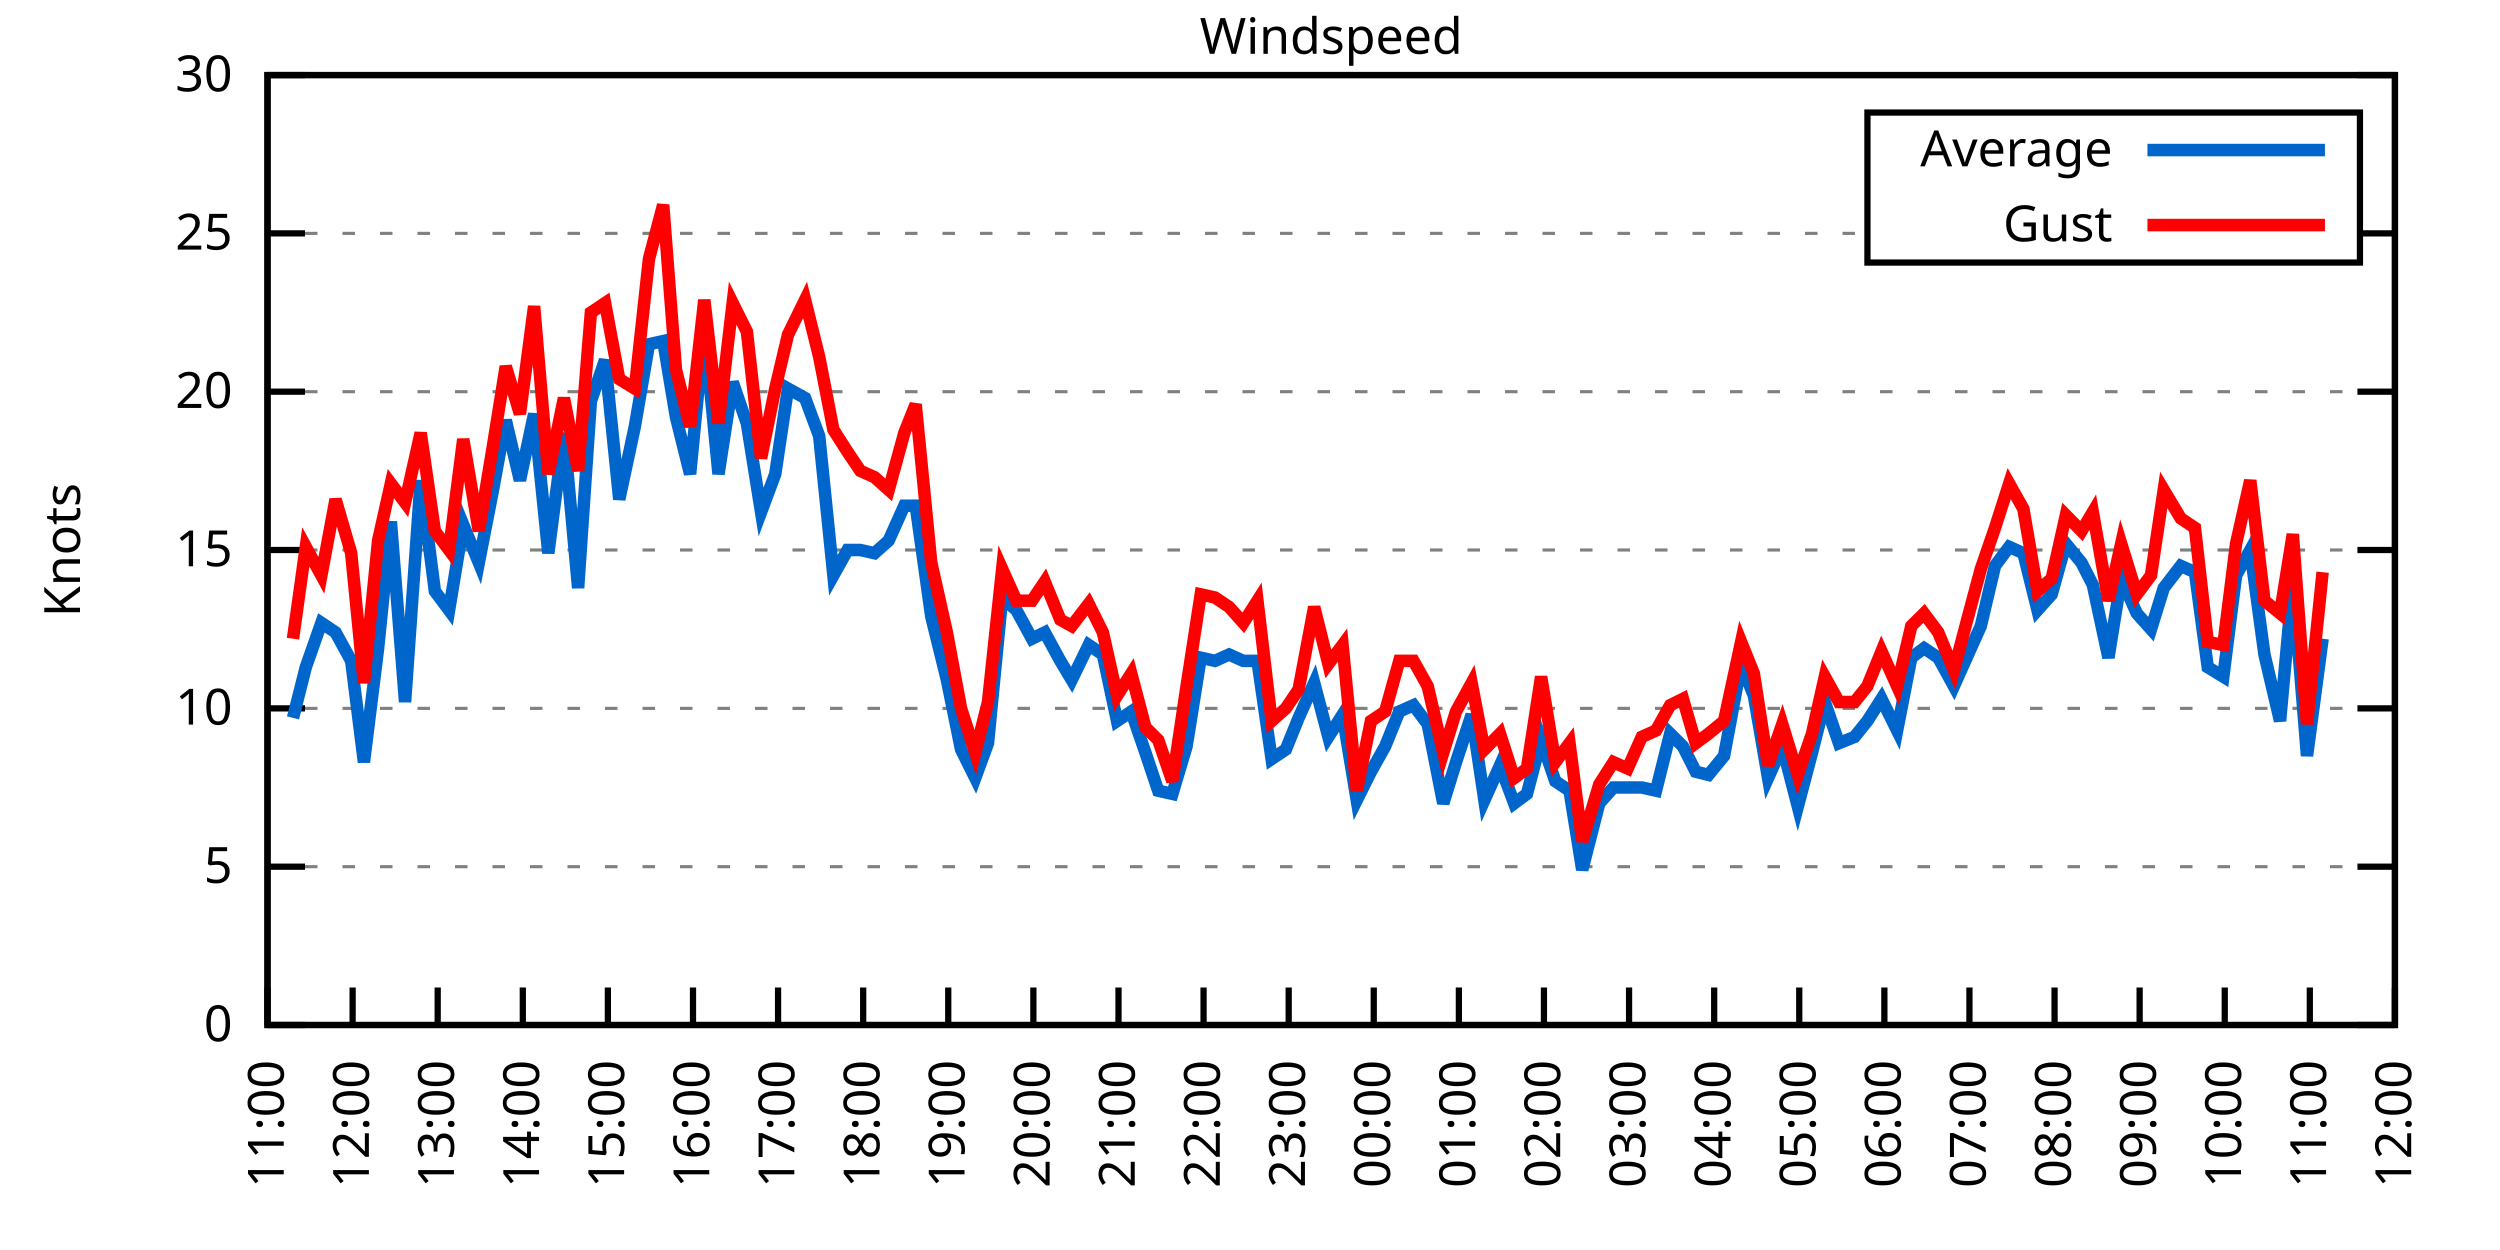
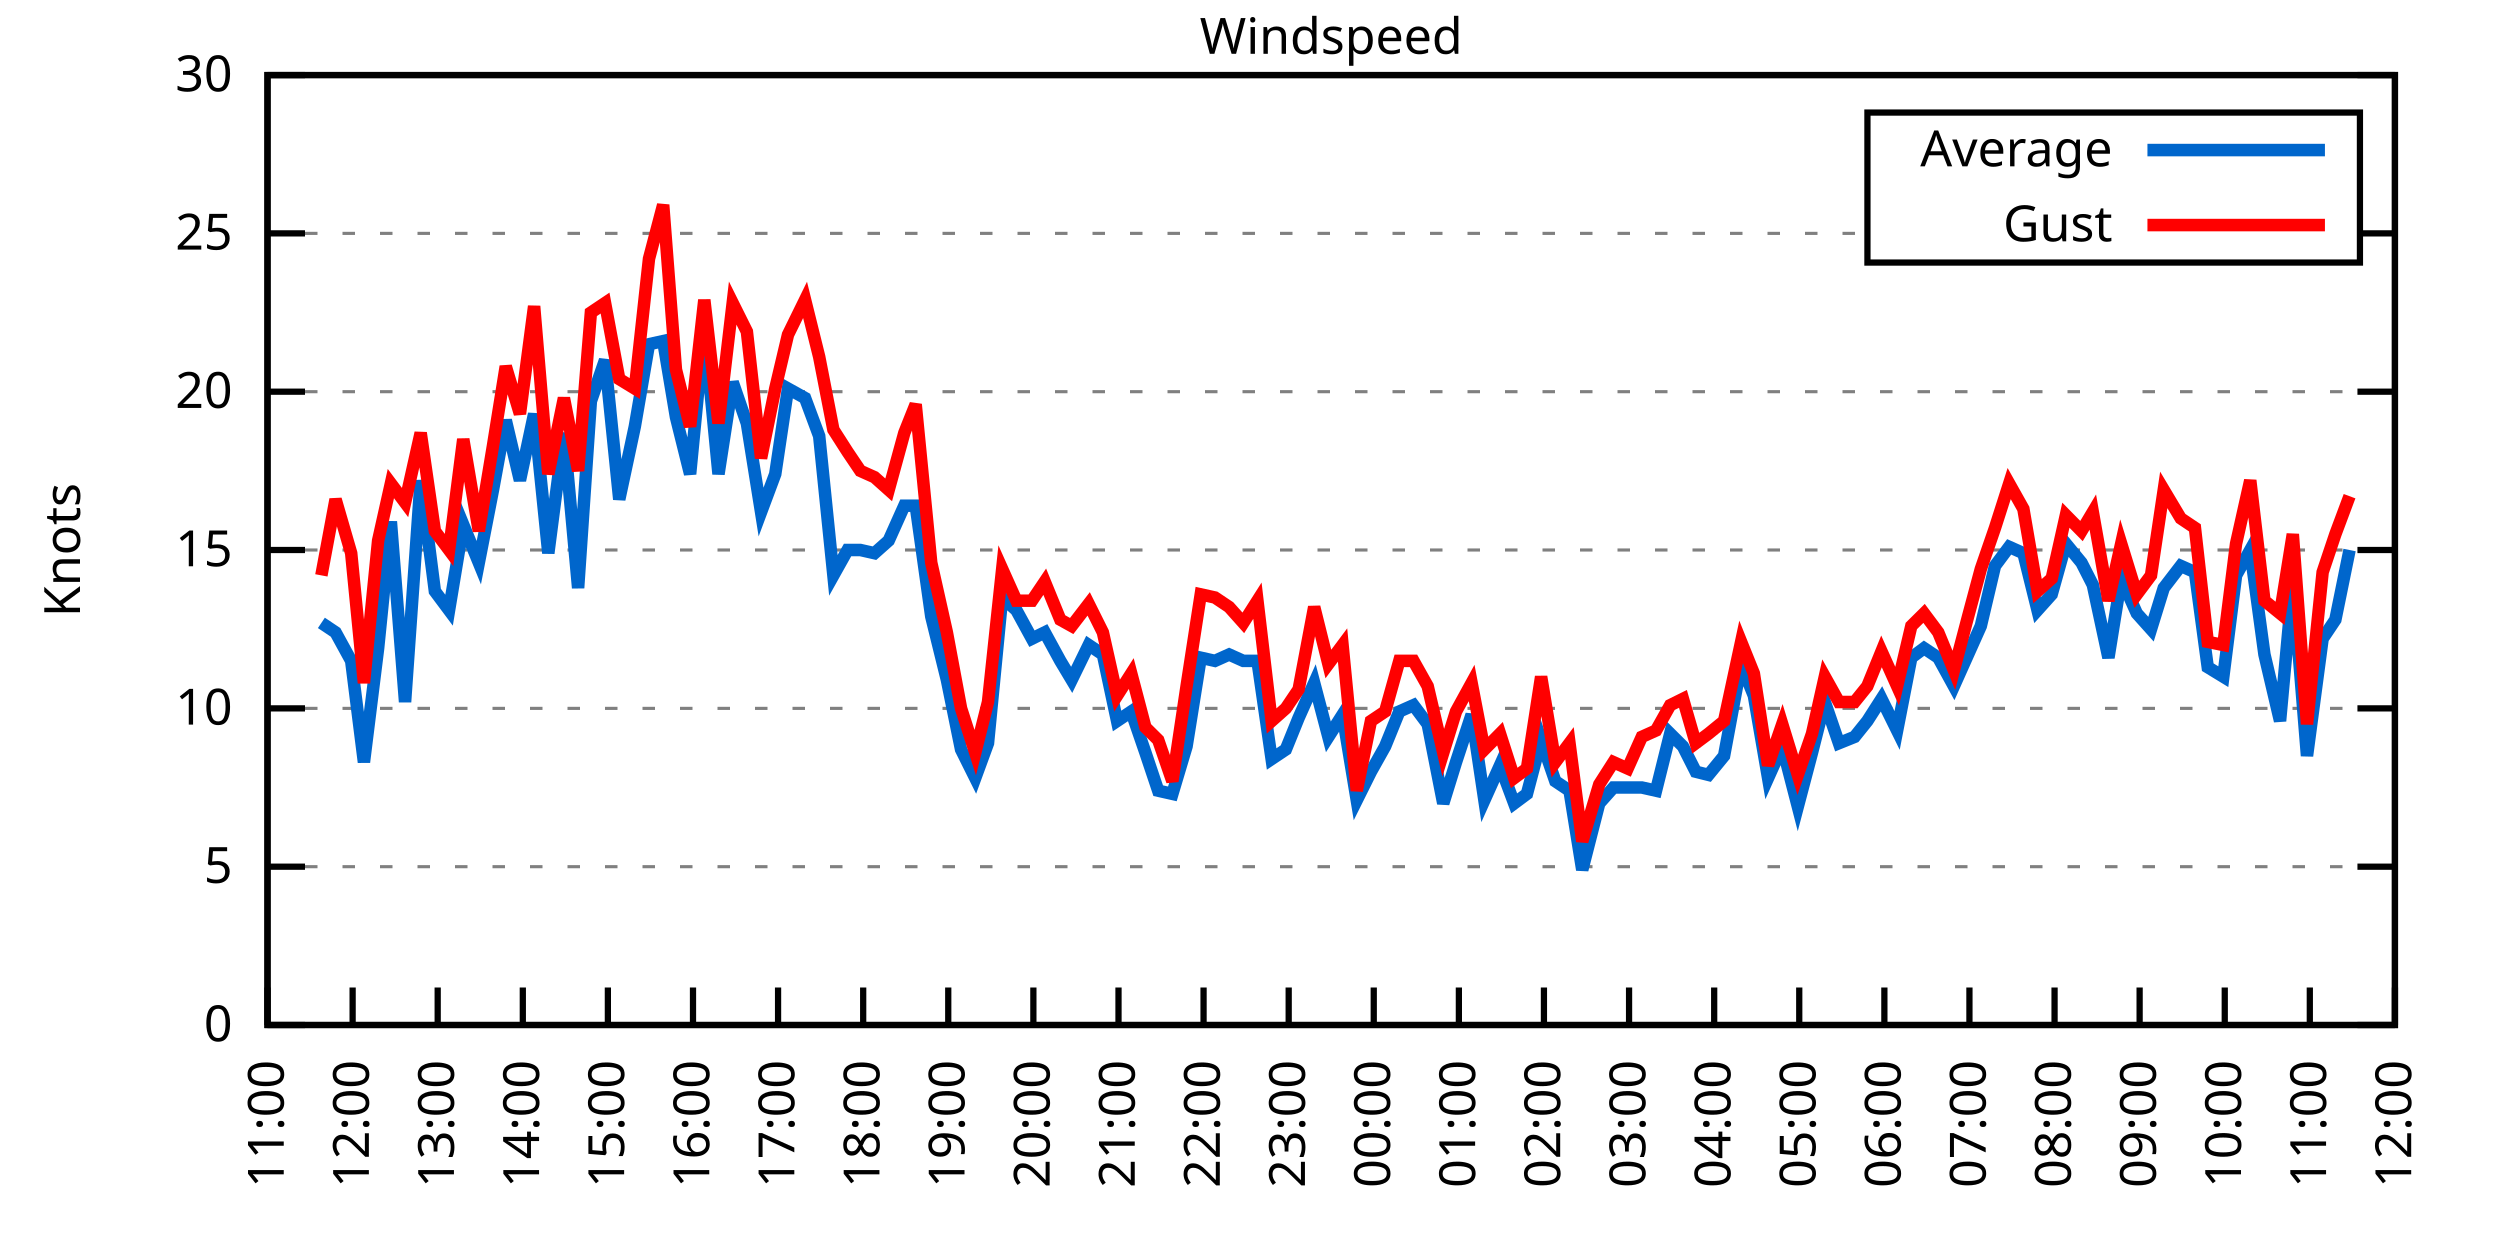
<svg xmlns="http://www.w3.org/2000/svg" xmlns:xlink="http://www.w3.org/1999/xlink" width="400" height="200" viewBox="0 0 400 200">
  <g id="gnuplot_canvas">
    <rect x="0" y="0" width="400" height="200" fill="none" />
    <defs>
      <circle id="gpDot" r="0.5" stroke-width="0.5" stroke="currentColor" />
      <path id="gpPt0" stroke-width="0.333" stroke="currentColor" d="M-1,0 h2 M0,-1 v2" />
      <path id="gpPt1" stroke-width="0.333" stroke="currentColor" d="M-1,-1 L1,1 M1,-1 L-1,1" />
      <path id="gpPt2" stroke-width="0.333" stroke="currentColor" d="M-1,0 L1,0 M0,-1 L0,1 M-1,-1 L1,1 M-1,1 L1,-1" />
      <rect id="gpPt3" stroke-width="0.333" stroke="currentColor" x="-1" y="-1" width="2" height="2" />
      <rect id="gpPt4" stroke-width="0.333" stroke="currentColor" fill="currentColor" x="-1" y="-1" width="2" height="2" />
      <circle id="gpPt5" stroke-width="0.333" stroke="currentColor" cx="0" cy="0" r="1" />
      <use xlink:href="#gpPt5" id="gpPt6" fill="currentColor" stroke="none" />
      <path id="gpPt7" stroke-width="0.333" stroke="currentColor" d="M0,-1.33 L-1.33,0.67 L1.33,0.67 z" />
      <use xlink:href="#gpPt7" id="gpPt8" fill="currentColor" stroke="none" />
      <use xlink:href="#gpPt7" id="gpPt9" stroke="currentColor" transform="rotate(180)" />
      <use xlink:href="#gpPt9" id="gpPt10" fill="currentColor" stroke="none" />
      <use xlink:href="#gpPt3" id="gpPt11" stroke="currentColor" transform="rotate(45)" />
      <use xlink:href="#gpPt11" id="gpPt12" fill="currentColor" stroke="none" />
      <path id="gpPt13" stroke-width="0.333" stroke="currentColor" d="M0,1.330 L1.265,0.411 L0.782,-1.067 L-0.782,-1.076 L-1.265,0.411 z" />
      <use xlink:href="#gpPt13" id="gpPt14" fill="currentColor" stroke="none" />
      <filter id="textbox" filterUnits="objectBoundingBox" x="0" y="0" height="1" width="1">
        <feFlood flood-color="white" flood-opacity="1" result="bgnd" />
        <feComposite in="SourceGraphic" in2="bgnd" operator="atop" />
      </filter>
      <filter id="greybox" filterUnits="objectBoundingBox" x="0" y="0" height="1" width="1">
        <feFlood flood-color="lightgrey" flood-opacity="1" result="grey" />
        <feComposite in="SourceGraphic" in2="grey" operator="atop" />
      </filter>
    </defs>
    <g fill="none" color="white" stroke="currentColor" stroke-width="1.00" stroke-linecap="butt" stroke-linejoin="miter">
</g>
    <g fill="none" color="black" stroke="currentColor" stroke-width="1.00" stroke-linecap="butt" stroke-linejoin="miter">
      <g stroke="none" shape-rendering="crispEdges">
        <polygon fill="rgb(255, 255, 255)" points="42.80,164.00 383.18,164.00 383.18,12.02 42.80,12.02 " />
      </g>
    </g>
    <g fill="none" color="black" stroke="currentColor" stroke-width="1.00" stroke-linecap="butt" stroke-linejoin="miter">
</g>
    <g fill="none" color="black" stroke="black" stroke-width="0.50" stroke-linecap="butt" stroke-linejoin="miter">
</g>
    <g fill="none" color="gray" stroke="currentColor" stroke-width="0.50" stroke-linecap="butt" stroke-linejoin="miter">
      <path stroke="gray" stroke-dasharray="2,4" class="gridline" d="M42.80,164.00 L383.19,164.00  " />
    </g>
    <g fill="none" color="gray" stroke="gray" stroke-width="1.00" stroke-linecap="butt" stroke-linejoin="miter">
</g>
    <g fill="none" color="black" stroke="currentColor" stroke-width="1.00" stroke-linecap="butt" stroke-linejoin="miter">
      <path stroke="black" d="M42.80,164.00 L48.80,164.00 M383.19,164.00 L377.19,164.00  " />
      <g transform="translate(37.20,166.60)" stroke="none" fill="black" font-family="Sans" font-size="8.00" text-anchor="end">
        <text>
          <tspan font-family="Sans"> 0</tspan>
        </text>
      </g>
    </g>
    <g fill="none" color="black" stroke="currentColor" stroke-width="1.00" stroke-linecap="butt" stroke-linejoin="miter">
</g>
    <g fill="none" color="black" stroke="black" stroke-width="0.50" stroke-linecap="butt" stroke-linejoin="miter">
</g>
    <g fill="none" color="gray" stroke="currentColor" stroke-width="0.50" stroke-linecap="butt" stroke-linejoin="miter">
      <path stroke="gray" stroke-dasharray="2,4" class="gridline" d="M42.80,138.67 L383.19,138.67  " />
    </g>
    <g fill="none" color="gray" stroke="gray" stroke-width="1.00" stroke-linecap="butt" stroke-linejoin="miter">
</g>
    <g fill="none" color="black" stroke="currentColor" stroke-width="1.00" stroke-linecap="butt" stroke-linejoin="miter">
      <path stroke="black" d="M42.80,138.67 L48.80,138.67 M383.19,138.67 L377.19,138.67  " />
      <g transform="translate(37.20,141.27)" stroke="none" fill="black" font-family="Sans" font-size="8.00" text-anchor="end">
        <text>
          <tspan font-family="Sans"> 5</tspan>
        </text>
      </g>
    </g>
    <g fill="none" color="black" stroke="currentColor" stroke-width="1.00" stroke-linecap="butt" stroke-linejoin="miter">
</g>
    <g fill="none" color="black" stroke="black" stroke-width="0.50" stroke-linecap="butt" stroke-linejoin="miter">
</g>
    <g fill="none" color="gray" stroke="currentColor" stroke-width="0.50" stroke-linecap="butt" stroke-linejoin="miter">
      <path stroke="gray" stroke-dasharray="2,4" class="gridline" d="M42.80,113.34 L383.19,113.34  " />
    </g>
    <g fill="none" color="gray" stroke="gray" stroke-width="1.00" stroke-linecap="butt" stroke-linejoin="miter">
</g>
    <g fill="none" color="black" stroke="currentColor" stroke-width="1.00" stroke-linecap="butt" stroke-linejoin="miter">
      <path stroke="black" d="M42.80,113.34 L48.80,113.34 M383.19,113.34 L377.19,113.34  " />
      <g transform="translate(37.20,115.94)" stroke="none" fill="black" font-family="Sans" font-size="8.00" text-anchor="end">
        <text>
          <tspan font-family="Sans"> 10</tspan>
        </text>
      </g>
    </g>
    <g fill="none" color="black" stroke="currentColor" stroke-width="1.00" stroke-linecap="butt" stroke-linejoin="miter">
</g>
    <g fill="none" color="black" stroke="black" stroke-width="0.50" stroke-linecap="butt" stroke-linejoin="miter">
</g>
    <g fill="none" color="gray" stroke="currentColor" stroke-width="0.50" stroke-linecap="butt" stroke-linejoin="miter">
      <path stroke="gray" stroke-dasharray="2,4" class="gridline" d="M42.80,88.00 L383.19,88.00  " />
    </g>
    <g fill="none" color="gray" stroke="gray" stroke-width="1.00" stroke-linecap="butt" stroke-linejoin="miter">
</g>
    <g fill="none" color="black" stroke="currentColor" stroke-width="1.00" stroke-linecap="butt" stroke-linejoin="miter">
      <path stroke="black" d="M42.80,88.00 L48.80,88.00 M383.19,88.00 L377.19,88.00  " />
      <g transform="translate(37.20,90.60)" stroke="none" fill="black" font-family="Sans" font-size="8.00" text-anchor="end">
        <text>
          <tspan font-family="Sans"> 15</tspan>
        </text>
      </g>
    </g>
    <g fill="none" color="black" stroke="currentColor" stroke-width="1.00" stroke-linecap="butt" stroke-linejoin="miter">
</g>
    <g fill="none" color="black" stroke="black" stroke-width="0.50" stroke-linecap="butt" stroke-linejoin="miter">
</g>
    <g fill="none" color="gray" stroke="currentColor" stroke-width="0.50" stroke-linecap="butt" stroke-linejoin="miter">
      <path stroke="gray" stroke-dasharray="2,4" class="gridline" d="M42.80,62.67 L383.19,62.67  " />
    </g>
    <g fill="none" color="gray" stroke="gray" stroke-width="1.00" stroke-linecap="butt" stroke-linejoin="miter">
</g>
    <g fill="none" color="black" stroke="currentColor" stroke-width="1.00" stroke-linecap="butt" stroke-linejoin="miter">
      <path stroke="black" d="M42.80,62.67 L48.80,62.67 M383.19,62.67 L377.19,62.67  " />
      <g transform="translate(37.20,65.27)" stroke="none" fill="black" font-family="Sans" font-size="8.00" text-anchor="end">
        <text>
          <tspan font-family="Sans"> 20</tspan>
        </text>
      </g>
    </g>
    <g fill="none" color="black" stroke="currentColor" stroke-width="1.00" stroke-linecap="butt" stroke-linejoin="miter">
</g>
    <g fill="none" color="black" stroke="black" stroke-width="0.50" stroke-linecap="butt" stroke-linejoin="miter">
</g>
    <g fill="none" color="gray" stroke="currentColor" stroke-width="0.50" stroke-linecap="butt" stroke-linejoin="miter">
      <path stroke="gray" stroke-dasharray="2,4" class="gridline" d="M42.80,37.34 L298.79,37.34 M377.59,37.34 L383.19,37.34  " />
    </g>
    <g fill="none" color="gray" stroke="gray" stroke-width="1.00" stroke-linecap="butt" stroke-linejoin="miter">
</g>
    <g fill="none" color="black" stroke="currentColor" stroke-width="1.00" stroke-linecap="butt" stroke-linejoin="miter">
      <path stroke="black" d="M42.80,37.34 L48.80,37.34 M383.19,37.34 L377.19,37.34  " />
      <g transform="translate(37.20,39.94)" stroke="none" fill="black" font-family="Sans" font-size="8.00" text-anchor="end">
        <text>
          <tspan font-family="Sans"> 25</tspan>
        </text>
      </g>
    </g>
    <g fill="none" color="black" stroke="currentColor" stroke-width="1.00" stroke-linecap="butt" stroke-linejoin="miter">
</g>
    <g fill="none" color="black" stroke="black" stroke-width="0.50" stroke-linecap="butt" stroke-linejoin="miter">
</g>
    <g fill="none" color="gray" stroke="currentColor" stroke-width="0.50" stroke-linecap="butt" stroke-linejoin="miter">
      <path stroke="gray" stroke-dasharray="2,4" class="gridline" d="M42.80,12.01 L383.19,12.01  " />
    </g>
    <g fill="none" color="gray" stroke="gray" stroke-width="1.00" stroke-linecap="butt" stroke-linejoin="miter">
</g>
    <g fill="none" color="black" stroke="currentColor" stroke-width="1.00" stroke-linecap="butt" stroke-linejoin="miter">
      <path stroke="black" d="M42.80,12.01 L48.80,12.01 M383.19,12.01 L377.19,12.01  " />
      <g transform="translate(37.20,14.61)" stroke="none" fill="black" font-family="Sans" font-size="8.00" text-anchor="end">
        <text>
          <tspan font-family="Sans"> 30</tspan>
        </text>
      </g>
    </g>
    <g fill="none" color="black" stroke="currentColor" stroke-width="1.00" stroke-linecap="butt" stroke-linejoin="miter">
      <path stroke="black" d="M42.80,164.00 L42.80,158.00  " />
      <g transform="translate(45.40,169.60) rotate(270.00)" stroke="none" fill="black" font-family="Sans" font-size="8.00" text-anchor="end">
        <text>
          <tspan font-family="Sans">11:00</tspan>
        </text>
      </g>
    </g>
    <g fill="none" color="black" stroke="currentColor" stroke-width="1.00" stroke-linecap="butt" stroke-linejoin="miter">
      <path stroke="black" d="M56.42,164.00 L56.42,158.00  " />
      <g transform="translate(59.02,169.60) rotate(270.00)" stroke="none" fill="black" font-family="Sans" font-size="8.00" text-anchor="end">
        <text>
          <tspan font-family="Sans">12:00</tspan>
        </text>
      </g>
    </g>
    <g fill="none" color="black" stroke="currentColor" stroke-width="1.00" stroke-linecap="butt" stroke-linejoin="miter">
      <path stroke="black" d="M70.03,164.00 L70.03,158.00  " />
      <g transform="translate(72.63,169.60) rotate(270.00)" stroke="none" fill="black" font-family="Sans" font-size="8.00" text-anchor="end">
        <text>
          <tspan font-family="Sans">13:00</tspan>
        </text>
      </g>
    </g>
    <g fill="none" color="black" stroke="currentColor" stroke-width="1.00" stroke-linecap="butt" stroke-linejoin="miter">
      <path stroke="black" d="M83.65,164.00 L83.65,158.00  " />
      <g transform="translate(86.25,169.60) rotate(270.00)" stroke="none" fill="black" font-family="Sans" font-size="8.00" text-anchor="end">
        <text>
          <tspan font-family="Sans">14:00</tspan>
        </text>
      </g>
    </g>
    <g fill="none" color="black" stroke="currentColor" stroke-width="1.00" stroke-linecap="butt" stroke-linejoin="miter">
      <path stroke="black" d="M97.26,164.00 L97.26,158.00  " />
      <g transform="translate(99.86,169.60) rotate(270.00)" stroke="none" fill="black" font-family="Sans" font-size="8.00" text-anchor="end">
        <text>
          <tspan font-family="Sans">15:00</tspan>
        </text>
      </g>
    </g>
    <g fill="none" color="black" stroke="currentColor" stroke-width="1.00" stroke-linecap="butt" stroke-linejoin="miter">
      <path stroke="black" d="M110.88,164.00 L110.88,158.00  " />
      <g transform="translate(113.48,169.60) rotate(270.00)" stroke="none" fill="black" font-family="Sans" font-size="8.00" text-anchor="end">
        <text>
          <tspan font-family="Sans">16:00</tspan>
        </text>
      </g>
    </g>
    <g fill="none" color="black" stroke="currentColor" stroke-width="1.00" stroke-linecap="butt" stroke-linejoin="miter">
      <path stroke="black" d="M124.49,164.00 L124.49,158.00  " />
      <g transform="translate(127.09,169.60) rotate(270.00)" stroke="none" fill="black" font-family="Sans" font-size="8.00" text-anchor="end">
        <text>
          <tspan font-family="Sans">17:00</tspan>
        </text>
      </g>
    </g>
    <g fill="none" color="black" stroke="currentColor" stroke-width="1.00" stroke-linecap="butt" stroke-linejoin="miter">
      <path stroke="black" d="M138.11,164.00 L138.11,158.00  " />
      <g transform="translate(140.71,169.60) rotate(270.00)" stroke="none" fill="black" font-family="Sans" font-size="8.00" text-anchor="end">
        <text>
          <tspan font-family="Sans">18:00</tspan>
        </text>
      </g>
    </g>
    <g fill="none" color="black" stroke="currentColor" stroke-width="1.00" stroke-linecap="butt" stroke-linejoin="miter">
      <path stroke="black" d="M151.72,164.00 L151.72,158.00  " />
      <g transform="translate(154.32,169.60) rotate(270.00)" stroke="none" fill="black" font-family="Sans" font-size="8.00" text-anchor="end">
        <text>
          <tspan font-family="Sans">19:00</tspan>
        </text>
      </g>
    </g>
    <g fill="none" color="black" stroke="currentColor" stroke-width="1.00" stroke-linecap="butt" stroke-linejoin="miter">
      <path stroke="black" d="M165.34,164.00 L165.34,158.00  " />
      <g transform="translate(167.94,169.60) rotate(270.00)" stroke="none" fill="black" font-family="Sans" font-size="8.00" text-anchor="end">
        <text>
          <tspan font-family="Sans">20:00</tspan>
        </text>
      </g>
    </g>
    <g fill="none" color="black" stroke="currentColor" stroke-width="1.00" stroke-linecap="butt" stroke-linejoin="miter">
      <path stroke="black" d="M178.96,164.00 L178.96,158.00  " />
      <g transform="translate(181.56,169.60) rotate(270.00)" stroke="none" fill="black" font-family="Sans" font-size="8.00" text-anchor="end">
        <text>
          <tspan font-family="Sans">21:00</tspan>
        </text>
      </g>
    </g>
    <g fill="none" color="black" stroke="currentColor" stroke-width="1.00" stroke-linecap="butt" stroke-linejoin="miter">
      <path stroke="black" d="M192.57,164.00 L192.57,158.00  " />
      <g transform="translate(195.17,169.60) rotate(270.00)" stroke="none" fill="black" font-family="Sans" font-size="8.00" text-anchor="end">
        <text>
          <tspan font-family="Sans">22:00</tspan>
        </text>
      </g>
    </g>
    <g fill="none" color="black" stroke="currentColor" stroke-width="1.00" stroke-linecap="butt" stroke-linejoin="miter">
      <path stroke="black" d="M206.19,164.00 L206.19,158.00  " />
      <g transform="translate(208.79,169.60) rotate(270.00)" stroke="none" fill="black" font-family="Sans" font-size="8.00" text-anchor="end">
        <text>
          <tspan font-family="Sans">23:00</tspan>
        </text>
      </g>
    </g>
    <g fill="none" color="black" stroke="currentColor" stroke-width="1.00" stroke-linecap="butt" stroke-linejoin="miter">
      <path stroke="black" d="M219.80,164.00 L219.80,158.00  " />
      <g transform="translate(222.40,169.60) rotate(270.00)" stroke="none" fill="black" font-family="Sans" font-size="8.00" text-anchor="end">
        <text>
          <tspan font-family="Sans">00:00</tspan>
        </text>
      </g>
    </g>
    <g fill="none" color="black" stroke="currentColor" stroke-width="1.00" stroke-linecap="butt" stroke-linejoin="miter">
      <path stroke="black" d="M233.42,164.00 L233.42,158.00  " />
      <g transform="translate(236.02,169.60) rotate(270.00)" stroke="none" fill="black" font-family="Sans" font-size="8.00" text-anchor="end">
        <text>
          <tspan font-family="Sans">01:00</tspan>
        </text>
      </g>
    </g>
    <g fill="none" color="black" stroke="currentColor" stroke-width="1.00" stroke-linecap="butt" stroke-linejoin="miter">
      <path stroke="black" d="M247.03,164.00 L247.03,158.00  " />
      <g transform="translate(249.63,169.60) rotate(270.00)" stroke="none" fill="black" font-family="Sans" font-size="8.00" text-anchor="end">
        <text>
          <tspan font-family="Sans">02:00</tspan>
        </text>
      </g>
    </g>
    <g fill="none" color="black" stroke="currentColor" stroke-width="1.00" stroke-linecap="butt" stroke-linejoin="miter">
      <path stroke="black" d="M260.65,164.00 L260.65,158.00  " />
      <g transform="translate(263.25,169.60) rotate(270.00)" stroke="none" fill="black" font-family="Sans" font-size="8.00" text-anchor="end">
        <text>
          <tspan font-family="Sans">03:00</tspan>
        </text>
      </g>
    </g>
    <g fill="none" color="black" stroke="currentColor" stroke-width="1.00" stroke-linecap="butt" stroke-linejoin="miter">
      <path stroke="black" d="M274.27,164.00 L274.27,158.00  " />
      <g transform="translate(276.87,169.60) rotate(270.00)" stroke="none" fill="black" font-family="Sans" font-size="8.00" text-anchor="end">
        <text>
          <tspan font-family="Sans">04:00</tspan>
        </text>
      </g>
    </g>
    <g fill="none" color="black" stroke="currentColor" stroke-width="1.00" stroke-linecap="butt" stroke-linejoin="miter">
      <path stroke="black" d="M287.88,164.00 L287.88,158.00  " />
      <g transform="translate(290.48,169.60) rotate(270.00)" stroke="none" fill="black" font-family="Sans" font-size="8.00" text-anchor="end">
        <text>
          <tspan font-family="Sans">05:00</tspan>
        </text>
      </g>
    </g>
    <g fill="none" color="black" stroke="currentColor" stroke-width="1.00" stroke-linecap="butt" stroke-linejoin="miter">
      <path stroke="black" d="M301.50,164.00 L301.50,158.00  " />
      <g transform="translate(304.10,169.60) rotate(270.00)" stroke="none" fill="black" font-family="Sans" font-size="8.00" text-anchor="end">
        <text>
          <tspan font-family="Sans">06:00</tspan>
        </text>
      </g>
    </g>
    <g fill="none" color="black" stroke="currentColor" stroke-width="1.00" stroke-linecap="butt" stroke-linejoin="miter">
      <path stroke="black" d="M315.11,164.00 L315.11,158.00  " />
      <g transform="translate(317.71,169.60) rotate(270.00)" stroke="none" fill="black" font-family="Sans" font-size="8.00" text-anchor="end">
        <text>
          <tspan font-family="Sans">07:00</tspan>
        </text>
      </g>
    </g>
    <g fill="none" color="black" stroke="currentColor" stroke-width="1.00" stroke-linecap="butt" stroke-linejoin="miter">
      <path stroke="black" d="M328.73,164.00 L328.73,158.00  " />
      <g transform="translate(331.33,169.60) rotate(270.00)" stroke="none" fill="black" font-family="Sans" font-size="8.00" text-anchor="end">
        <text>
          <tspan font-family="Sans">08:00</tspan>
        </text>
      </g>
    </g>
    <g fill="none" color="black" stroke="currentColor" stroke-width="1.00" stroke-linecap="butt" stroke-linejoin="miter">
      <path stroke="black" d="M342.34,164.00 L342.34,158.00  " />
      <g transform="translate(344.94,169.60) rotate(270.00)" stroke="none" fill="black" font-family="Sans" font-size="8.00" text-anchor="end">
        <text>
          <tspan font-family="Sans">09:00</tspan>
        </text>
      </g>
    </g>
    <g fill="none" color="black" stroke="currentColor" stroke-width="1.00" stroke-linecap="butt" stroke-linejoin="miter">
      <path stroke="black" d="M355.96,164.00 L355.96,158.00  " />
      <g transform="translate(358.56,169.60) rotate(270.00)" stroke="none" fill="black" font-family="Sans" font-size="8.00" text-anchor="end">
        <text>
          <tspan font-family="Sans">10:00</tspan>
        </text>
      </g>
    </g>
    <g fill="none" color="black" stroke="currentColor" stroke-width="1.00" stroke-linecap="butt" stroke-linejoin="miter">
      <path stroke="black" d="M369.57,164.00 L369.57,158.00  " />
      <g transform="translate(372.17,169.60) rotate(270.00)" stroke="none" fill="black" font-family="Sans" font-size="8.00" text-anchor="end">
        <text>
          <tspan font-family="Sans">11:00</tspan>
        </text>
      </g>
    </g>
    <g fill="none" color="black" stroke="currentColor" stroke-width="1.00" stroke-linecap="butt" stroke-linejoin="miter">
      <path stroke="black" d="M383.19,164.00 L383.19,158.00  " />
      <g transform="translate(385.79,169.60) rotate(270.00)" stroke="none" fill="black" font-family="Sans" font-size="8.00" text-anchor="end">
        <text>
          <tspan font-family="Sans">12:00</tspan>
        </text>
      </g>
    </g>
    <g fill="none" color="black" stroke="currentColor" stroke-width="1.00" stroke-linecap="butt" stroke-linejoin="miter">
</g>
    <g fill="none" color="black" stroke="currentColor" stroke-width="1.00" stroke-linecap="butt" stroke-linejoin="miter">
      <path stroke="black" d="M42.80,12.01 L42.80,164.00 L383.19,164.00 L383.19,12.01 L42.80,12.01 Z  " />
    </g>
    <g fill="none" color="black" stroke="currentColor" stroke-width="1.00" stroke-linecap="butt" stroke-linejoin="miter">
</g>
    <g fill="none" color="black" stroke="currentColor" stroke-width="1.00" stroke-linecap="butt" stroke-linejoin="miter">
      <path stroke="black" d="M298.79,42.01 L298.79,18.01 L377.59,18.01 L377.59,42.01 L298.79,42.01 Z  " />
    </g>
    <g id="Windspeed_plot_1">
      <g fill="none" color="white" stroke="black" stroke-width="2.00" stroke-linecap="butt" stroke-linejoin="miter">
</g>
      <g fill="none" color="black" stroke="currentColor" stroke-width="2.00" stroke-linecap="butt" stroke-linejoin="miter">
        <g transform="translate(337.99,26.61)" stroke="none" fill="black" font-family="Sans" font-size="8.00" text-anchor="end">
          <text>
            <tspan font-family="Sans">Average</tspan>
          </text>
        </g>
      </g>
      <g fill="none" color="black" stroke="currentColor" stroke-width="2.00" stroke-linecap="butt" stroke-linejoin="miter">
-         <path stroke="rgb(  0, 102, 204)" d="M343.59,24.01 L371.99,24.01 M46.88,114.86 L48.93,106.75 L51.42,99.66 L53.69,101.18 L56.19,105.74 L58.23,121.95   L60.50,103.71 L62.54,83.45 L64.81,112.32 L67.31,76.86 L69.58,94.59 L71.85,97.63 L74.12,83.95 L76.61,90.03   L78.88,78.38 L80.92,67.23 L83.19,76.86 L85.46,66.22 L87.73,88.51 L90.23,69.26 L92.50,94.08 L94.54,64.19   L96.81,57.61 L99.08,79.90 L101.57,68.25 L103.84,55.07 L106.11,54.57 L108.15,66.73 L110.42,75.85 L112.69,52.54   L114.96,75.85 L117.23,61.15 L119.50,67.74 L121.77,81.93 L124.04,75.85 L126.08,62.17 L128.81,63.69 L131.07,69.77   L133.34,92.06 L135.61,88.00 L137.66,88.00 L139.92,88.51 L142.19,86.49 L144.69,80.91 L146.51,80.91 L149.00,98.64   L151.50,108.78 L153.77,119.92 L156.04,124.48 L158.08,118.91 L160.35,95.60 L162.62,97.63 L165.11,102.19 L167.16,101.18   L169.65,105.74 L171.47,108.78 L174.19,103.20 L176.46,104.72 L178.73,115.36 L181.00,113.84 L183.27,120.43 L185.31,126.51   L187.58,127.02 L189.85,119.42 L192.12,105.23 L194.39,105.74 L196.66,104.72 L198.93,105.74 L201.19,105.74 L203.46,121.44   L205.73,119.92 L207.78,114.86 L210.27,109.28 L212.54,117.90 L214.81,114.35 L217.08,128.03 L219.35,123.47 L221.62,119.42   L223.89,113.84 L226.16,112.83 L228.43,115.87 L230.92,128.54 L232.96,121.95 L235.46,114.35 L237.50,128.03 L240.00,122.46   L242.27,128.54 L244.31,127.02 L246.58,118.40 L248.85,124.99 L251.12,126.51 L253.16,139.17 L255.88,128.54 L258.15,126.00   L260.42,126.00 L262.69,126.00 L264.96,126.51 L267.23,117.39 L269.27,119.42 L271.32,123.47 L273.36,123.98 L275.85,120.94   L278.58,106.24 L280.62,111.31 L282.89,124.48 L285.16,119.42 L287.65,129.04 L289.92,120.43 L291.97,112.32 L294.23,118.91   L296.73,117.90 L298.77,115.36 L301.04,111.82 L303.54,116.88 L305.81,105.23 L307.85,103.71 L310.12,105.23 L312.62,109.79   L314.89,104.72 L316.93,100.16 L319.20,90.54 L321.47,87.50 L323.74,88.51 L326.00,97.63 L328.27,95.10 L330.54,86.99   L333.04,90.03 L334.85,93.58 L337.35,105.23 L339.39,92.56 L341.89,98.14 L344.16,100.67 L346.20,94.08 L348.92,90.54   L351.19,91.55 L353.24,106.75 L355.73,108.27 L357.77,92.06 L360.04,88.00 L362.31,104.72 L364.81,115.36 L366.85,93.07   L369.12,120.94 L371.62,102.19  " />
+         <path stroke="rgb(  0, 102, 204)" d="M343.59,24.01 L371.99,24.01 M51.42,99.66 L53.69,101.18 L56.19,105.74 L58.23,121.95 L60.50,103.71 L62.54,83.45   L64.81,112.32 L67.31,76.86 L69.58,94.59 L71.85,97.63 L74.12,83.95 L76.61,90.03 L78.88,78.38 L80.92,67.23   L83.19,76.86 L85.46,66.22 L87.73,88.51 L90.23,69.26 L92.50,94.08 L94.54,64.19 L96.81,57.61 L99.08,79.90   L101.57,68.25 L103.84,55.07 L106.11,54.57 L108.15,66.73 L110.42,75.85 L112.69,52.54 L114.96,75.85 L117.23,61.15   L119.50,67.74 L121.77,81.93 L124.04,75.85 L126.08,62.17 L128.81,63.69 L131.07,69.77 L133.34,92.06 L135.61,88.00   L137.66,88.00 L139.92,88.51 L142.19,86.49 L144.69,80.91 L146.51,80.91 L149.00,98.64 L151.50,108.78 L153.77,119.92   L156.04,124.48 L158.08,118.91 L160.35,95.60 L162.62,97.63 L165.11,102.19 L167.16,101.18 L169.65,105.74 L171.47,108.78   L174.19,103.20 L176.46,104.72 L178.73,115.36 L181.00,113.84 L183.27,120.43 L185.31,126.51 L187.58,127.02 L189.85,119.42   L192.12,105.23 L194.39,105.74 L196.66,104.72 L198.93,105.74 L201.19,105.74 L203.46,121.44 L205.73,119.92 L207.78,114.86   L210.27,109.28 L212.54,117.90 L214.81,114.35 L217.08,128.03 L219.35,123.47 L221.62,119.42 L223.89,113.84 L226.16,112.83   L228.43,115.87 L230.92,128.54 L232.96,121.95 L235.46,114.35 L237.50,128.03 L240.00,122.46 L242.27,128.54 L244.31,127.02   L246.58,118.40 L248.85,124.99 L251.12,126.51 L253.16,139.17 L255.88,128.54 L258.15,126.00 L260.42,126.00 L262.69,126.00   L264.96,126.51 L267.23,117.39 L269.27,119.42 L271.32,123.47 L273.36,123.98 L275.85,120.94 L278.58,106.24 L280.62,111.31   L282.89,124.48 L285.16,119.42 L287.65,129.04 L289.92,120.43 L291.97,112.32 L294.23,118.91 L296.73,117.90 L298.77,115.36   L301.04,111.82 L303.54,116.88 L305.81,105.23 L307.85,103.71 L310.12,105.23 L312.62,109.79 L314.89,104.72 L316.93,100.16   L319.20,90.54 L321.47,87.50 L323.74,88.51 L326.00,97.63 L328.27,95.10 L330.54,86.99 L333.04,90.03 L334.85,93.58   L337.35,105.23 L339.39,92.56 L341.89,98.14 L344.16,100.67 L346.20,94.08 L348.92,90.54 L351.19,91.55 L353.24,106.75   L355.73,108.27 L357.77,92.06 L360.04,88.00 L362.31,104.72 L364.81,115.36 L366.85,93.07 L369.12,120.94 L371.62,102.19   L373.66,99.15 L375.93,88.00  " />
      </g>
    </g>
    <g id="Windspeed_plot_2">
      <g fill="none" color="black" stroke="currentColor" stroke-width="2.00" stroke-linecap="butt" stroke-linejoin="miter">
        <g transform="translate(337.99,38.61)" stroke="none" fill="black" font-family="Sans" font-size="8.00" text-anchor="end">
          <text>
            <tspan font-family="Sans">Gust</tspan>
          </text>
        </g>
      </g>
      <g fill="none" color="black" stroke="currentColor" stroke-width="2.00" stroke-linecap="butt" stroke-linejoin="miter">
-         <path stroke="rgb(255,   0,   0)" d="M343.59,36.01 L371.99,36.01 M46.88,102.19 L48.93,87.50 L51.42,92.06 L53.69,79.90 L56.19,88.51 L58.23,109.28   L60.50,86.49 L62.54,77.37 L64.81,80.41 L67.31,69.26 L69.58,84.97 L71.85,88.00 L74.12,70.27 L76.61,84.97   L78.88,71.29 L80.92,58.62 L83.19,66.22 L85.46,48.99 L87.73,75.85 L90.23,63.69 L92.50,75.34 L94.54,50.01   L96.81,48.49 L99.08,60.65 L101.57,62.17 L103.84,41.39 L106.11,32.78 L108.15,59.13 L110.42,68.25 L112.69,47.98   L114.96,67.74 L117.23,48.49 L119.50,53.05 L121.77,73.31 L124.04,62.17 L126.08,53.55 L128.81,47.98 L131.07,57.10   L133.34,68.75 L135.61,72.30 L137.66,75.34 L139.92,76.35 L142.19,78.38 L144.69,69.26 L146.51,64.70 L149.00,90.03   L151.50,101.18 L153.77,113.34 L156.04,120.43 L158.08,112.32 L160.35,91.04 L162.62,96.11 L165.11,96.11 L167.16,93.07   L169.65,99.15 L171.47,100.16 L174.19,96.62 L176.46,101.18 L178.73,111.31 L181.00,107.76 L183.27,116.38 L185.31,118.40   L187.58,124.99 L189.85,109.79 L192.12,95.10 L194.39,95.60 L196.66,97.12 L198.93,99.66 L201.19,96.11 L203.46,115.36   L205.73,113.34 L207.78,110.30 L210.27,97.12 L212.54,106.24 L214.81,103.20 L217.08,126.51 L219.35,115.36 L221.62,113.84   L223.89,105.74 L226.16,105.74 L228.43,109.79 L230.92,120.43 L232.96,113.84 L235.46,109.28 L237.50,119.92 L240.00,117.39   L242.27,124.48 L244.31,122.96 L246.58,108.27 L248.85,121.95 L251.12,118.91 L253.16,134.62 L255.88,125.50 L258.15,121.95   L260.42,122.96 L262.69,117.90 L264.96,116.88 L267.23,112.83 L269.27,111.82 L271.32,118.91 L273.36,117.39 L275.85,115.36   L278.58,102.70 L280.62,107.76 L282.89,122.46 L285.16,115.87 L287.65,123.98 L289.92,117.39 L291.97,108.27 L294.23,112.32   L296.73,112.32 L298.77,109.79 L301.04,104.22 L303.54,109.79 L305.81,100.16 L307.85,98.14 L310.12,101.18 L312.62,107.26   L314.89,98.64 L316.93,91.04 L319.20,84.46 L321.47,77.37 L323.74,81.42 L326.00,94.59 L328.27,92.56 L330.54,82.43   L333.04,84.97 L334.85,81.93 L337.35,96.11 L339.39,86.99 L341.89,95.10 L344.16,92.06 L346.20,78.38 L348.92,82.94   L351.19,84.46 L353.24,102.70 L355.73,103.20 L357.77,86.99 L360.04,76.86 L362.31,96.11 L364.81,98.14 L366.85,85.47   L369.12,115.87 L371.62,91.55  " />
+         <path stroke="rgb(255,   0,   0)" d="M343.59,36.01 L371.99,36.01 M51.42,92.06 L53.69,79.90 L56.19,88.51 L58.23,109.28 L60.50,86.49 L62.54,77.37   L64.81,80.41 L67.31,69.26 L69.58,84.97 L71.85,88.00 L74.12,70.27 L76.61,84.97 L78.88,71.29 L80.92,58.62   L83.19,66.22 L85.46,48.99 L87.73,75.85 L90.23,63.69 L92.50,75.34 L94.54,50.01 L96.81,48.49 L99.08,60.65   L101.57,62.17 L103.84,41.39 L106.11,32.78 L108.15,59.13 L110.42,68.25 L112.69,47.98 L114.96,67.74 L117.23,48.49   L119.50,53.05 L121.77,73.31 L124.04,62.17 L126.08,53.55 L128.81,47.98 L131.07,57.10 L133.34,68.75 L135.61,72.30   L137.66,75.34 L139.92,76.35 L142.19,78.38 L144.69,69.26 L146.51,64.70 L149.00,90.03 L151.50,101.18 L153.77,113.34   L156.04,120.43 L158.08,112.32 L160.35,91.04 L162.62,96.11 L165.11,96.11 L167.16,93.07 L169.65,99.15 L171.47,100.16   L174.19,96.62 L176.46,101.18 L178.73,111.31 L181.00,107.76 L183.27,116.38 L185.31,118.40 L187.58,124.99 L189.85,109.79   L192.12,95.10 L194.39,95.60 L196.66,97.12 L198.93,99.66 L201.19,96.11 L203.46,115.36 L205.73,113.34 L207.78,110.30   L210.27,97.12 L212.54,106.24 L214.81,103.20 L217.08,126.51 L219.35,115.36 L221.62,113.84 L223.89,105.74 L226.16,105.74   L228.43,109.79 L230.92,120.43 L232.96,113.84 L235.46,109.28 L237.50,119.92 L240.00,117.39 L242.27,124.48 L244.31,122.96   L246.58,108.27 L248.85,121.95 L251.12,118.91 L253.16,134.62 L255.88,125.50 L258.15,121.95 L260.42,122.96 L262.69,117.90   L264.96,116.88 L267.23,112.83 L269.27,111.82 L271.32,118.91 L273.36,117.39 L275.85,115.36 L278.58,102.70 L280.62,107.76   L282.89,122.46 L285.16,115.87 L287.65,123.98 L289.92,117.39 L291.97,108.27 L294.23,112.32 L296.73,112.32 L298.77,109.79   L301.04,104.22 L303.54,109.79 L305.81,100.16 L307.85,98.14 L310.12,101.18 L312.62,107.26 L314.89,98.64 L316.93,91.04   L319.20,84.46 L321.47,77.37 L323.74,81.42 L326.00,94.59 L328.27,92.56 L330.54,82.43 L333.04,84.97 L334.85,81.93   L337.35,96.11 L339.39,86.99 L341.89,95.10 L344.16,92.06 L346.20,78.38 L348.92,82.94 L351.19,84.46 L353.24,102.70   L355.73,103.20 L357.77,86.99 L360.04,76.86 L362.31,96.11 L364.81,98.14 L366.85,85.47 L369.12,115.87 L371.62,91.55   L373.66,85.47 L375.93,79.39  " />
      </g>
    </g>
    <g fill="none" color="black" stroke="currentColor" stroke-width="2.00" stroke-linecap="butt" stroke-linejoin="miter">
</g>
    <g fill="none" color="black" stroke="black" stroke-width="1.00" stroke-linecap="butt" stroke-linejoin="miter">
</g>
    <g fill="none" color="black" stroke="currentColor" stroke-width="1.00" stroke-linecap="butt" stroke-linejoin="miter">
      <path stroke="black" d="M42.80,12.01 L42.80,164.00 L383.19,164.00 L383.19,12.01 L42.80,12.01 Z  " />
      <g transform="translate(12.80,88.01) rotate(270.00)" stroke="none" fill="black" font-family="Sans" font-size="8.00" text-anchor="middle">
        <text>
          <tspan font-family="Sans">Knots</tspan>
        </text>
      </g>
    </g>
    <g fill="none" color="black" stroke="currentColor" stroke-width="1.00" stroke-linecap="butt" stroke-linejoin="miter">
</g>
    <g fill="none" color="black" stroke="currentColor" stroke-width="1.00" stroke-linecap="butt" stroke-linejoin="miter">
      <g transform="translate(212.99,8.61)" stroke="none" fill="black" font-family="Sans" font-size="8.00" text-anchor="middle">
        <text>
          <tspan font-family="Sans">Windspeed</tspan>
        </text>
      </g>
    </g>
    <g fill="none" color="black" stroke="currentColor" stroke-width="1.00" stroke-linecap="butt" stroke-linejoin="miter">
</g>
  </g>
</svg>
